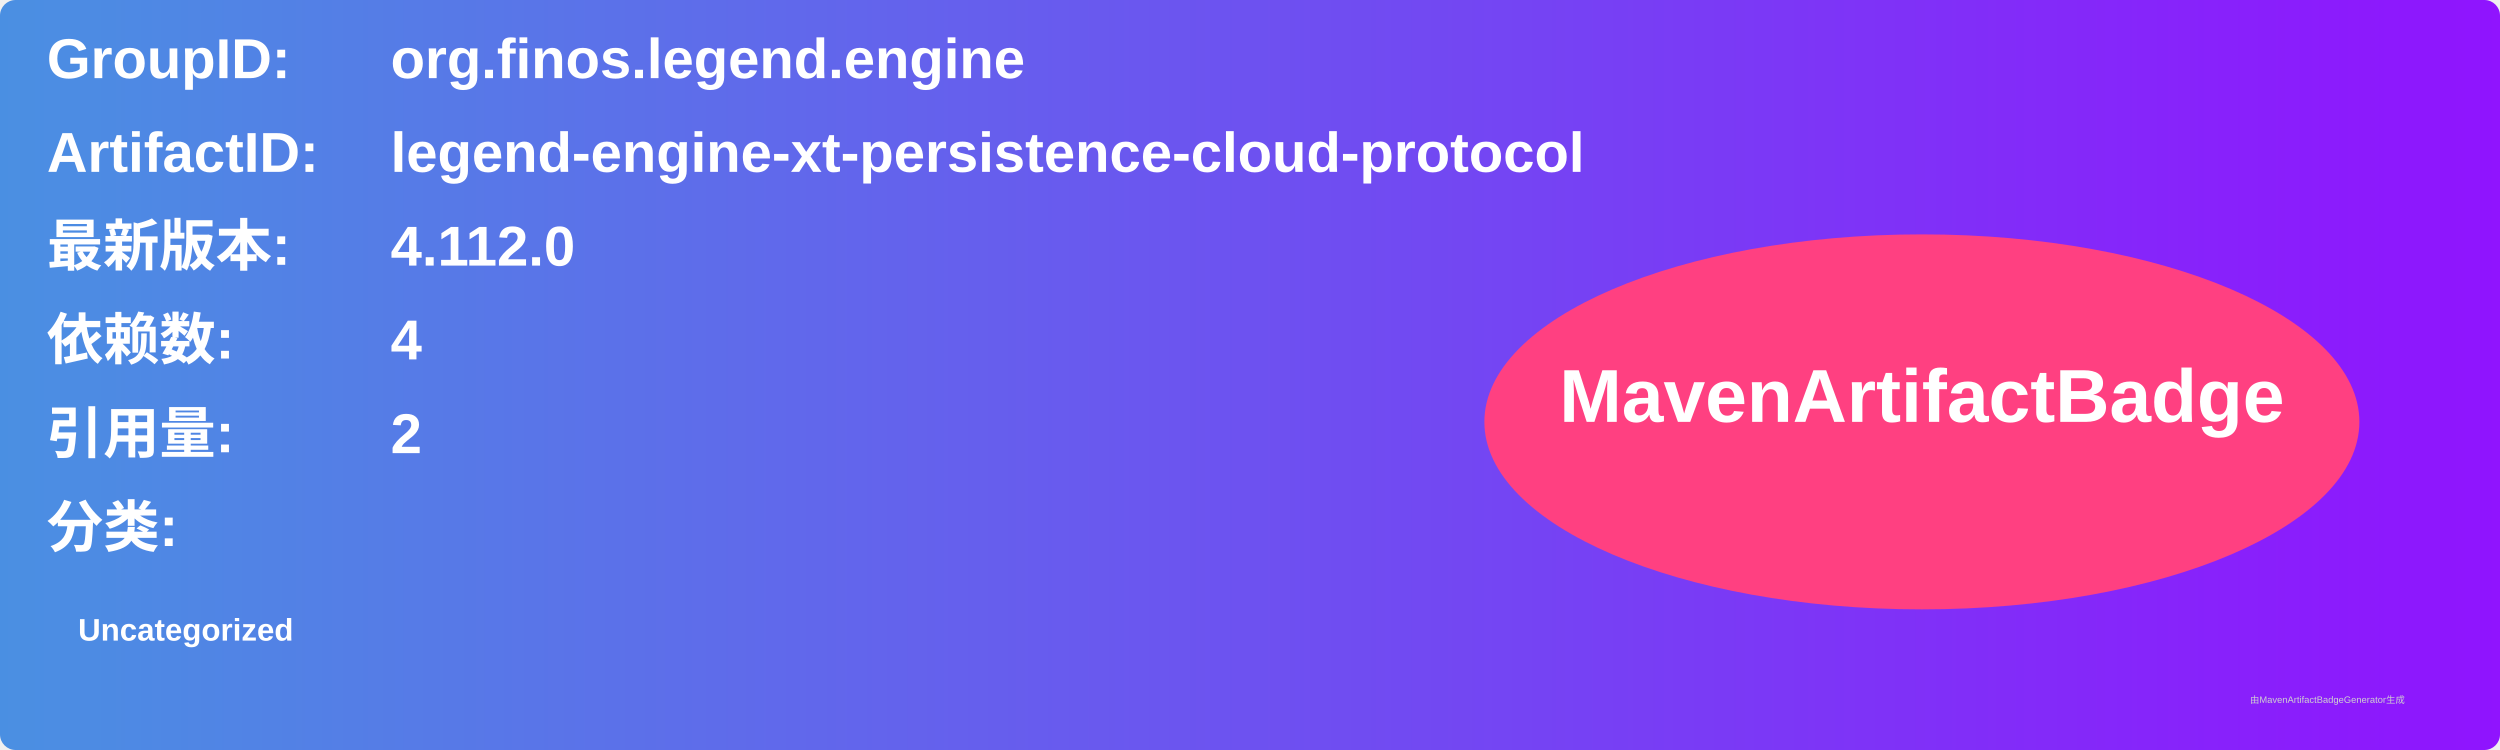
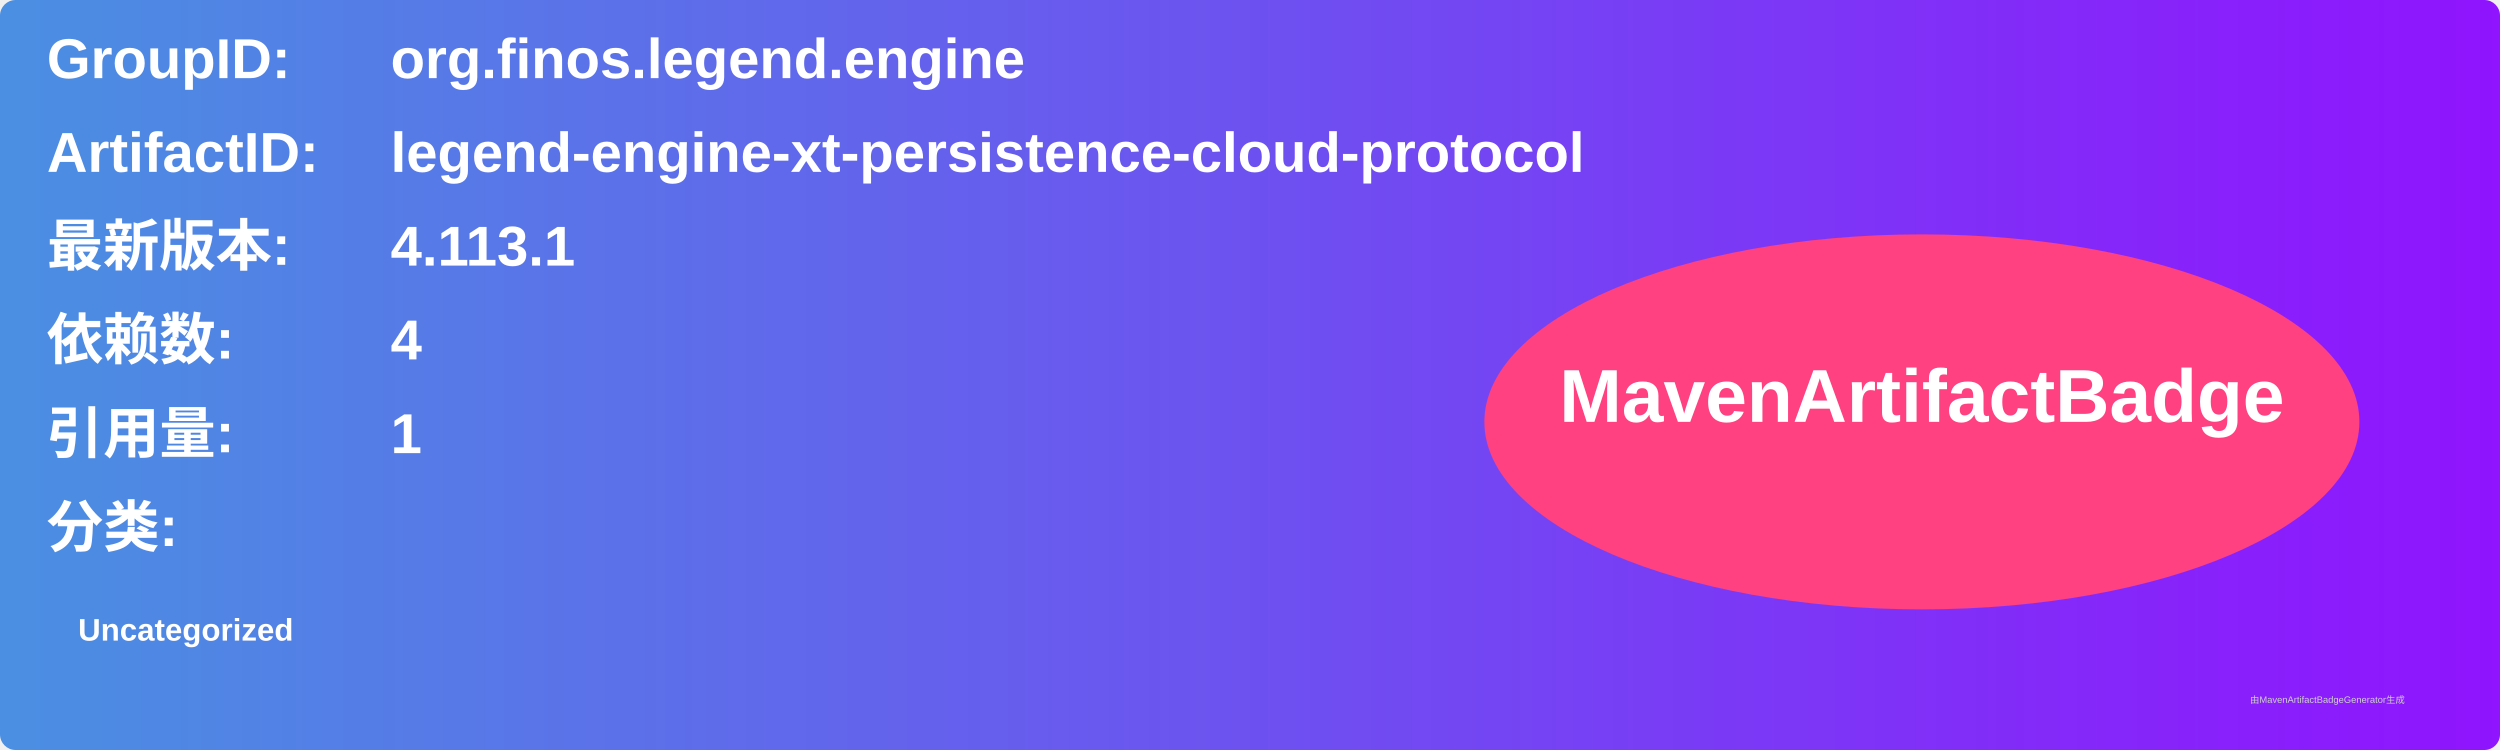
<svg xmlns="http://www.w3.org/2000/svg" width="800" height="240" viewBox="0 0 800 240">
  <linearGradient id="grad" x1="0%" y1="0%" x2="100%" y2="0%">
    <stop offset="0%" stop-color="#4a90e2" />
    <stop offset="100%" stop-color="#9013fe" />
  </linearGradient>
  <rect width="100%" height="100%" rx="5" ry="5" fill="url(#grad)" />
  <g transform="translate(15, 15)">
    <text x="0" y="10" font-family="Arial" font-size="18" fill="white" font-weight="bold" width="260">GroupID:</text>
    <text x="110" y="10" font-family="Arial" font-size="18" fill="white" font-weight="bold" width="460">org.finos.legend.engine</text>
    <text x="0" y="40" font-family="Arial" font-size="18" fill="white" font-weight="bold" width="260">ArtifactID:</text>
    <text x="110" y="40" font-family="Arial" font-size="18" fill="white" font-weight="bold" width="460">legend-engine-xt-persistence-cloud-protocol</text>
    <text x="0" y="70" font-family="Arial" font-size="18" fill="white" font-weight="bold">最新版本:</text>
    <text x="110" y="70" font-family="Arial" font-size="18" fill="white" font-weight="bold">
-       <tspan font-weight="bold">4.112.0</tspan>
+       <tspan font-weight="bold">4.113.1</tspan>
    </text>
    <text x="0" y="100" font-family="Arial" font-size="18" fill="white" font-weight="bold">依赖数: </text>
    <text x="110" y="100" font-family="Arial" font-size="18" fill="white">
      <tspan font-weight="bold">4</tspan>
    </text>
    <text x="0" y="130" font-family="Arial" font-size="18" fill="white" font-weight="bold">引用量: </text>
    <text x="110" y="130" font-family="Arial" font-size="18" fill="white">
-       <tspan font-weight="bold">2</tspan>
+       <tspan font-weight="bold">1</tspan>
    </text>
    <text x="0" y="160" font-family="Arial" font-size="18" fill="white" font-weight="bold">分类:</text>
    <text x="10" y="190" font-family="Arial" font-size="10" fill="white">
      <tspan font-weight="bold">Uncategorized</tspan>
    </text>
    <ellipse cx="600" cy="120" rx="140" ry="60" fill="#ff4081" />
    <text x="600" y="120" text-anchor="middle" font-family="Arial" font-size="24" fill="white" font-weight="bold">MavenArtifactBadge</text>
  </g>
  <text x="720" y="225" font-family="Arial" font-size="3" fill="#d0d0d0">由MavenArtifactBadgeGenerator生成</text>
</svg>
